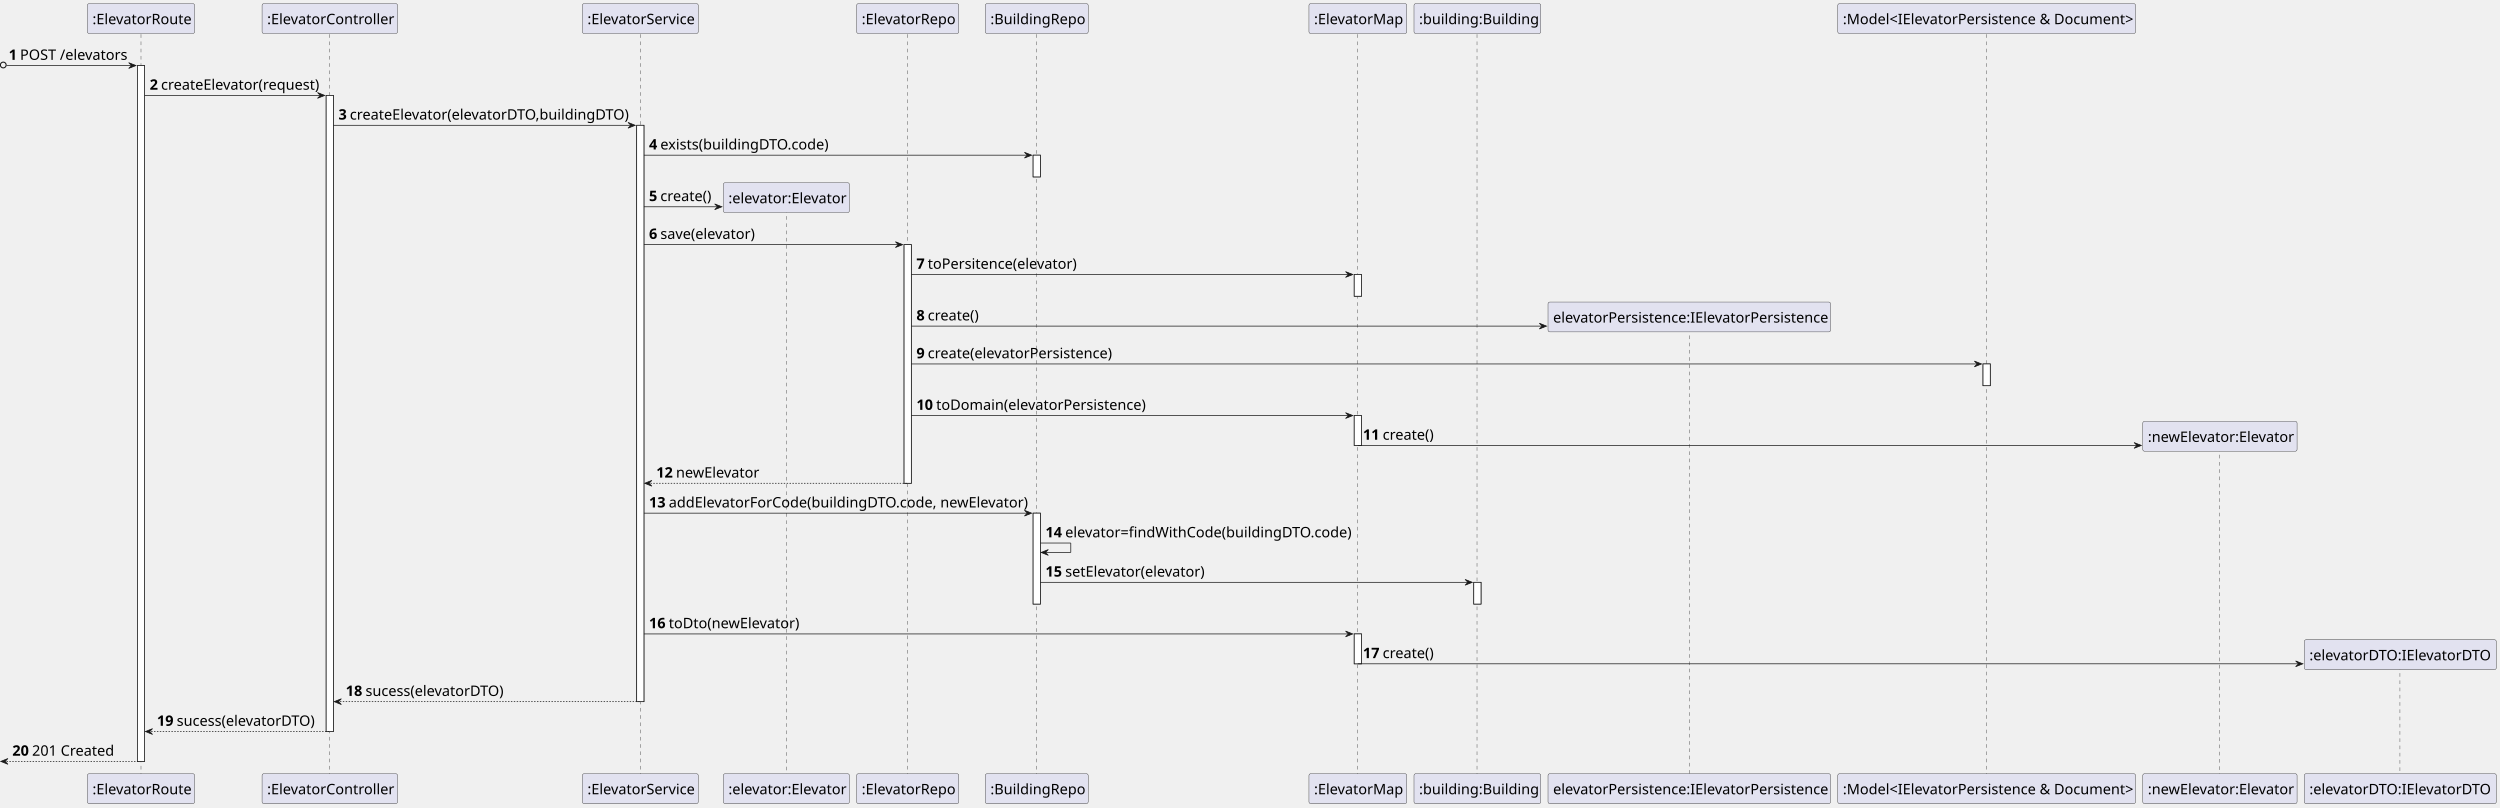
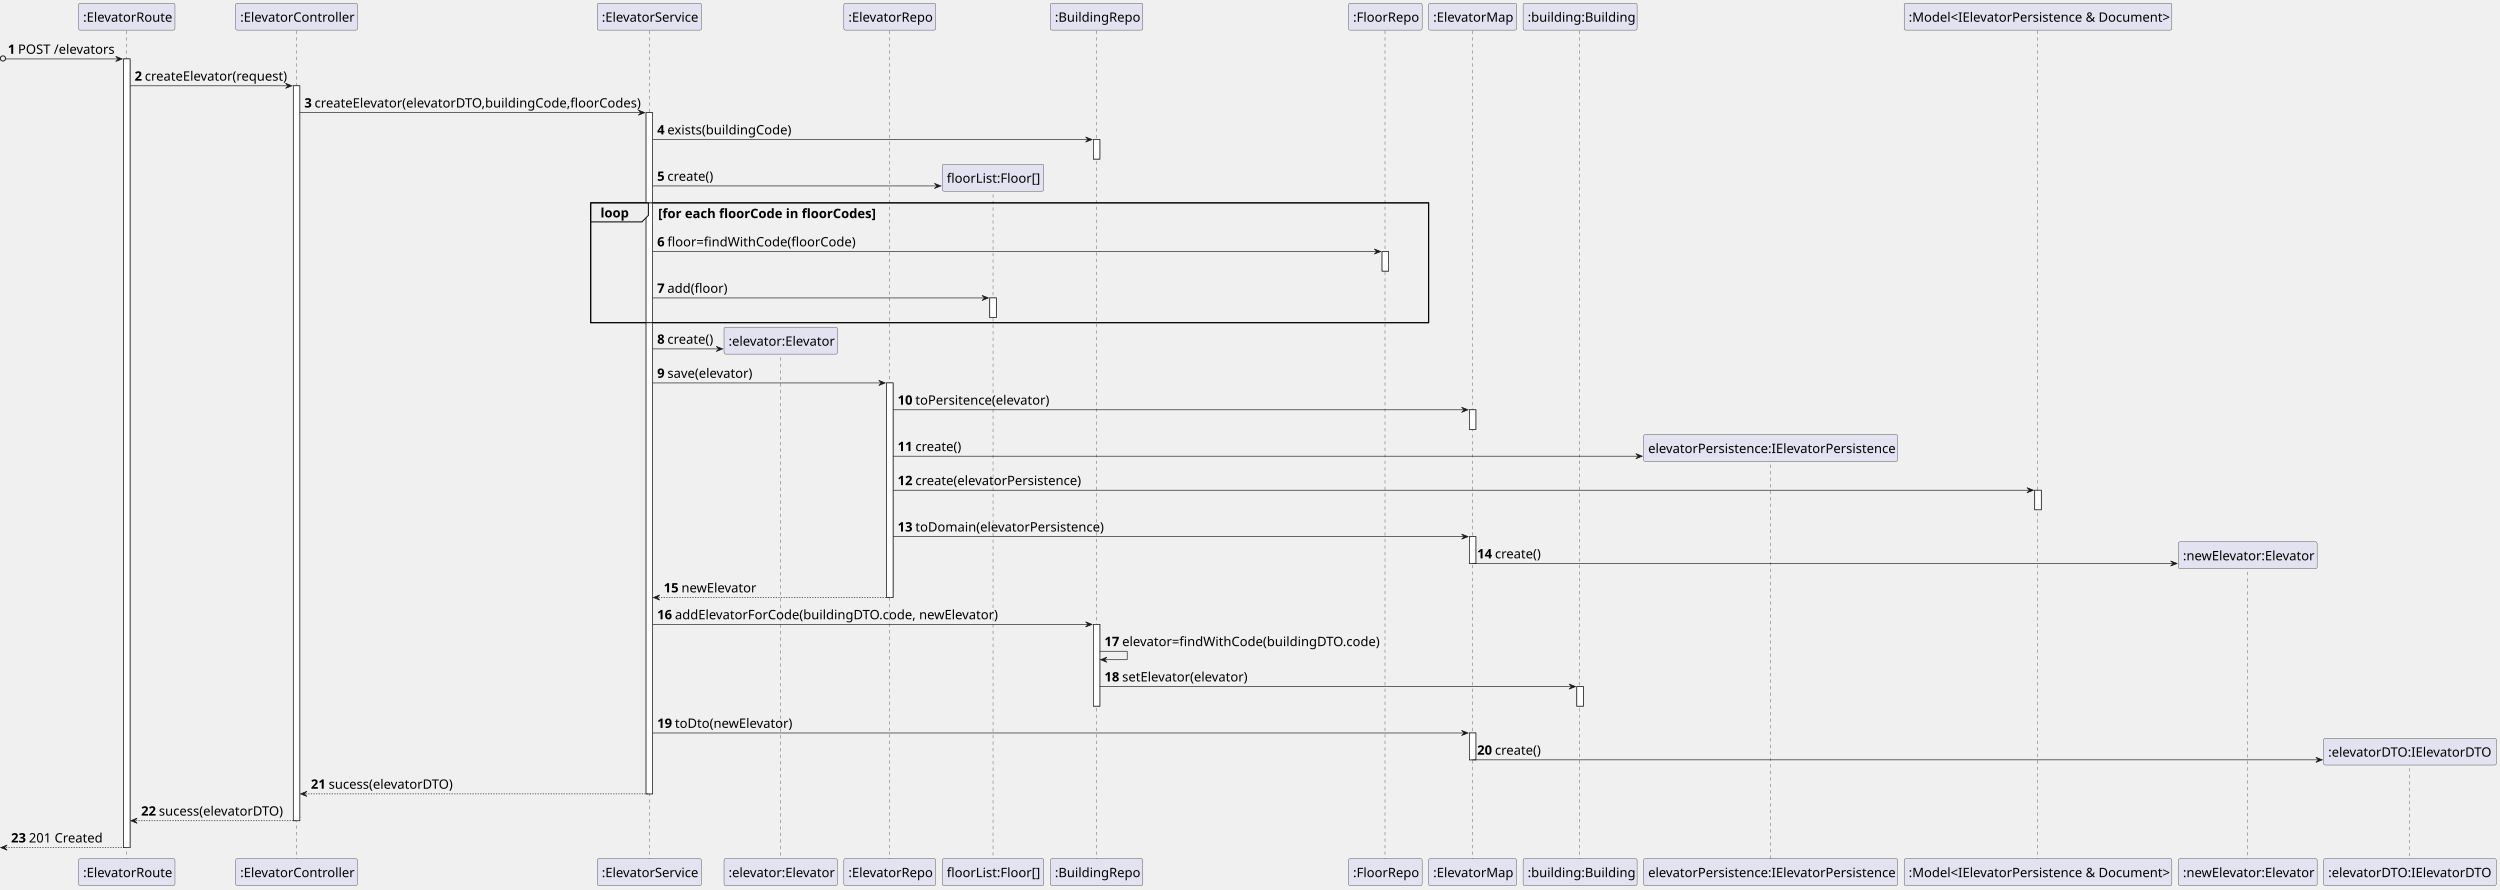
- <svg xmlns="http://www.w3.org/2000/svg" contentStyleType="text/css" height="1115px" preserveAspectRatio="none" style="width:3451px;height:1115px;background:#FFFFFF;" version="1.1" viewBox="0 0 3451 1115" width="3451px" zoomAndPan="magnify">
+ <svg xmlns="http://www.w3.org/2000/svg" contentStyleType="text/css" height="1365px" preserveAspectRatio="none" style="width:3838px;height:1365px;background:#FFFFFF;" version="1.1" viewBox="0 0 3838 1365" width="3838px" zoomAndPan="magnify">
  <defs />
  <g>
-     <rect fill="#FFFFFF" height="960.559" style="stroke:#181818;stroke-width:1.0;" width="10" x="189.625" y="90.48" />
-     <rect fill="#FFFFFF" height="878.08" style="stroke:#181818;stroke-width:1.0;" width="10" x="450.25" y="131.72" />
-     <rect fill="#FFFFFF" height="795.6" style="stroke:#181818;stroke-width:1.0;" width="10" x="878.875" y="172.96" />
-     <rect fill="#FFFFFF" height="329.44" style="stroke:#181818;stroke-width:1.0;" width="10" x="1248" y="337.68" />
-     <rect fill="#FFFFFF" height="30" style="stroke:#181818;stroke-width:1.0;" width="10" x="1426.125" y="214.2" />
-     <rect fill="#FFFFFF" height="125.48" style="stroke:#181818;stroke-width:1.0;" width="10" x="1426.125" y="708.36" />
-     <rect fill="#FFFFFF" height="30" style="stroke:#181818;stroke-width:1.0;" width="10" x="1869.375" y="378.92" />
-     <rect fill="#FFFFFF" height="41.24" style="stroke:#181818;stroke-width:1.0;" width="10" x="1869.375" y="573.64" />
-     <rect fill="#FFFFFF" height="41.24" style="stroke:#181818;stroke-width:1.0;" width="10" x="1869.375" y="875.08" />
-     <rect fill="#FFFFFF" height="30" style="stroke:#181818;stroke-width:1.0;" width="10" x="2034.375" y="803.84" />
-     <rect fill="#FFFFFF" height="30" style="stroke:#181818;stroke-width:1.0;" width="10" x="2737.375" y="502.4" />
-     <line style="stroke:#181818;stroke-width:0.5;stroke-dasharray:5.0,5.0;" x1="194.625" x2="194.625" y1="47.24" y2="1069.04" />
-     <line style="stroke:#181818;stroke-width:0.5;stroke-dasharray:5.0,5.0;" x1="454.75" x2="454.75" y1="47.24" y2="1069.04" />
-     <line style="stroke:#181818;stroke-width:0.5;stroke-dasharray:5.0,5.0;" x1="883.875" x2="883.875" y1="47.24" y2="1069.04" />
-     <line style="stroke:#181818;stroke-width:0.5;stroke-dasharray:5.0,5.0;" x1="1085.5" x2="1085.5" y1="288.32" y2="1069.04" />
-     <line style="stroke:#181818;stroke-width:0.5;stroke-dasharray:5.0,5.0;" x1="1252.5" x2="1252.5" y1="47.24" y2="1069.04" />
-     <line style="stroke:#181818;stroke-width:0.5;stroke-dasharray:5.0,5.0;" x1="1431.125" x2="1431.125" y1="47.24" y2="1069.04" />
-     <line style="stroke:#181818;stroke-width:0.5;stroke-dasharray:5.0,5.0;" x1="1873.875" x2="1873.875" y1="47.24" y2="1069.04" />
-     <line style="stroke:#181818;stroke-width:0.5;stroke-dasharray:5.0,5.0;" x1="2038.875" x2="2038.875" y1="47.24" y2="1069.04" />
-     <line style="stroke:#181818;stroke-width:0.5;stroke-dasharray:5.0,5.0;" x1="2331.875" x2="2331.875" y1="453.04" y2="1069.04" />
-     <line style="stroke:#181818;stroke-width:0.5;stroke-dasharray:5.0,5.0;" x1="2741.875" x2="2741.875" y1="47.24" y2="1069.04" />
-     <line style="stroke:#181818;stroke-width:0.5;stroke-dasharray:5.0,5.0;" x1="3063.875" x2="3063.875" y1="617.76" y2="1069.04" />
-     <line style="stroke:#181818;stroke-width:0.5;stroke-dasharray:5.0,5.0;" x1="3312.875" x2="3312.875" y1="919.2" y2="1069.04" />
+     <rect fill="#FFFFFF" height="1210.759" style="stroke:#181818;stroke-width:1.0;" width="10" x="189.625" y="90.48" />
+     <rect fill="#FFFFFF" height="1128.279" style="stroke:#181818;stroke-width:1.0;" width="10" x="450.25" y="131.72" />
+     <rect fill="#FFFFFF" height="1045.8" style="stroke:#181818;stroke-width:1.0;" width="10" x="991.875" y="172.96" />
+     <rect fill="#FFFFFF" height="329.44" style="stroke:#181818;stroke-width:1.0;" width="10" x="1361" y="587.88" />
+     <rect fill="#FFFFFF" height="30" style="stroke:#181818;stroke-width:1.0;" width="10" x="1519.5" y="457.4" />
+     <rect fill="#FFFFFF" height="30" style="stroke:#181818;stroke-width:1.0;" width="10" x="1678.5" y="214.2" />
+     <rect fill="#FFFFFF" height="125.48" style="stroke:#181818;stroke-width:1.0;" width="10" x="1678.5" y="958.559" />
+     <rect fill="#FFFFFF" height="30" style="stroke:#181818;stroke-width:1.0;" width="10" x="2121.75" y="386.16" />
+     <rect fill="#FFFFFF" height="30" style="stroke:#181818;stroke-width:1.0;" width="10" x="2255.75" y="629.12" />
+     <rect fill="#FFFFFF" height="41.24" style="stroke:#181818;stroke-width:1.0;" width="10" x="2255.75" y="823.84" />
+     <rect fill="#FFFFFF" height="41.24" style="stroke:#181818;stroke-width:1.0;" width="10" x="2255.75" y="1125.279" />
+     <rect fill="#FFFFFF" height="30" style="stroke:#181818;stroke-width:1.0;" width="10" x="2420.75" y="1054.04" />
+     <rect fill="#FFFFFF" height="30" style="stroke:#181818;stroke-width:1.0;" width="10" x="3123.75" y="752.6" />
+     <rect fill="none" height="183.96" style="stroke:#000000;stroke-width:1.5;" width="1286.375" x="906.875" y="311.44" />
+     <line style="stroke:#181818;stroke-width:0.5;stroke-dasharray:5.0,5.0;" x1="194.625" x2="194.625" y1="47.24" y2="1319.239" />
+     <line style="stroke:#181818;stroke-width:0.5;stroke-dasharray:5.0,5.0;" x1="454.75" x2="454.75" y1="47.24" y2="1319.239" />
+     <line style="stroke:#181818;stroke-width:0.5;stroke-dasharray:5.0,5.0;" x1="996.875" x2="996.875" y1="47.24" y2="1319.239" />
+     <line style="stroke:#181818;stroke-width:0.5;stroke-dasharray:5.0,5.0;" x1="1198.5" x2="1198.5" y1="538.52" y2="1319.239" />
+     <line style="stroke:#181818;stroke-width:0.5;stroke-dasharray:5.0,5.0;" x1="1365.5" x2="1365.5" y1="47.24" y2="1319.239" />
+     <line style="stroke:#181818;stroke-width:0.5;stroke-dasharray:5.0,5.0;" x1="1524.5" x2="1524.5" y1="288.32" y2="1319.239" />
+     <line style="stroke:#181818;stroke-width:0.5;stroke-dasharray:5.0,5.0;" x1="1683.5" x2="1683.5" y1="47.24" y2="1319.239" />
+     <line style="stroke:#181818;stroke-width:0.5;stroke-dasharray:5.0,5.0;" x1="2126.25" x2="2126.25" y1="47.24" y2="1319.239" />
+     <line style="stroke:#181818;stroke-width:0.5;stroke-dasharray:5.0,5.0;" x1="2260.25" x2="2260.25" y1="47.24" y2="1319.239" />
+     <line style="stroke:#181818;stroke-width:0.5;stroke-dasharray:5.0,5.0;" x1="2425.25" x2="2425.25" y1="47.24" y2="1319.239" />
+     <line style="stroke:#181818;stroke-width:0.5;stroke-dasharray:5.0,5.0;" x1="2718.25" x2="2718.25" y1="703.24" y2="1319.239" />
+     <line style="stroke:#181818;stroke-width:0.5;stroke-dasharray:5.0,5.0;" x1="3128.25" x2="3128.25" y1="47.24" y2="1319.239" />
+     <line style="stroke:#181818;stroke-width:0.5;stroke-dasharray:5.0,5.0;" x1="3450.25" x2="3450.25" y1="867.96" y2="1319.239" />
+     <line style="stroke:#181818;stroke-width:0.5;stroke-dasharray:5.0,5.0;" x1="3699.25" x2="3699.25" y1="1169.399" y2="1319.239" />
    <rect fill="#E2E2F0" height="41.24" rx="2.5" ry="2.5" style="stroke:#181818;stroke-width:0.5;" width="148" x="120.625" y="5" />
    <text fill="#000000" font-family="sans-serif" font-size="20" lengthAdjust="spacing" textLength="134" x="127.625" y="33.38">:ElevatorRoute</text>
-     <rect fill="#E2E2F0" height="41.24" rx="2.5" ry="2.5" style="stroke:#181818;stroke-width:0.5;" width="148" x="120.625" y="1068.04" />
-     <text fill="#000000" font-family="sans-serif" font-size="20" lengthAdjust="spacing" textLength="134" x="127.625" y="1096.419">:ElevatorRoute</text>
+     <rect fill="#E2E2F0" height="41.24" rx="2.5" ry="2.5" style="stroke:#181818;stroke-width:0.5;" width="148" x="120.625" y="1318.239" />
+     <text fill="#000000" font-family="sans-serif" font-size="20" lengthAdjust="spacing" textLength="134" x="127.625" y="1346.619">:ElevatorRoute</text>
    <rect fill="#E2E2F0" height="41.24" rx="2.5" ry="2.5" style="stroke:#181818;stroke-width:0.5;" width="187" x="361.75" y="5" />
    <text fill="#000000" font-family="sans-serif" font-size="20" lengthAdjust="spacing" textLength="173" x="368.75" y="33.38">:ElevatorController</text>
-     <rect fill="#E2E2F0" height="41.24" rx="2.5" ry="2.5" style="stroke:#181818;stroke-width:0.5;" width="187" x="361.75" y="1068.04" />
-     <text fill="#000000" font-family="sans-serif" font-size="20" lengthAdjust="spacing" textLength="173" x="368.75" y="1096.419">:ElevatorController</text>
-     <rect fill="#E2E2F0" height="41.24" rx="2.5" ry="2.5" style="stroke:#181818;stroke-width:0.5;" width="160" x="803.875" y="5" />
-     <text fill="#000000" font-family="sans-serif" font-size="20" lengthAdjust="spacing" textLength="146" x="810.875" y="33.38">:ElevatorService</text>
-     <rect fill="#E2E2F0" height="41.24" rx="2.5" ry="2.5" style="stroke:#181818;stroke-width:0.5;" width="160" x="803.875" y="1068.04" />
-     <text fill="#000000" font-family="sans-serif" font-size="20" lengthAdjust="spacing" textLength="146" x="810.875" y="1096.419">:ElevatorService</text>
-     <rect fill="#E2E2F0" height="41.24" rx="2.5" ry="2.5" style="stroke:#181818;stroke-width:0.5;" width="174" x="998.5" y="1068.04" />
-     <text fill="#000000" font-family="sans-serif" font-size="20" lengthAdjust="spacing" textLength="160" x="1005.5" y="1096.419">:elevator:Elevator</text>
-     <rect fill="#E2E2F0" height="41.24" rx="2.5" ry="2.5" style="stroke:#181818;stroke-width:0.5;" width="141" x="1182.5" y="5" />
-     <text fill="#000000" font-family="sans-serif" font-size="20" lengthAdjust="spacing" textLength="127" x="1189.5" y="33.38">:ElevatorRepo</text>
-     <rect fill="#E2E2F0" height="41.24" rx="2.5" ry="2.5" style="stroke:#181818;stroke-width:0.5;" width="141" x="1182.5" y="1068.04" />
-     <text fill="#000000" font-family="sans-serif" font-size="20" lengthAdjust="spacing" textLength="127" x="1189.5" y="1096.419">:ElevatorRepo</text>
-     <rect fill="#E2E2F0" height="41.24" rx="2.5" ry="2.5" style="stroke:#181818;stroke-width:0.5;" width="142" x="1360.125" y="5" />
-     <text fill="#000000" font-family="sans-serif" font-size="20" lengthAdjust="spacing" textLength="128" x="1367.125" y="33.38">:BuildingRepo</text>
-     <rect fill="#E2E2F0" height="41.24" rx="2.5" ry="2.5" style="stroke:#181818;stroke-width:0.5;" width="142" x="1360.125" y="1068.04" />
-     <text fill="#000000" font-family="sans-serif" font-size="20" lengthAdjust="spacing" textLength="128" x="1367.125" y="1096.419">:BuildingRepo</text>
-     <rect fill="#E2E2F0" height="41.24" rx="2.5" ry="2.5" style="stroke:#181818;stroke-width:0.5;" width="135" x="1806.875" y="5" />
-     <text fill="#000000" font-family="sans-serif" font-size="20" lengthAdjust="spacing" textLength="121" x="1813.875" y="33.38">:ElevatorMap</text>
-     <rect fill="#E2E2F0" height="41.24" rx="2.5" ry="2.5" style="stroke:#181818;stroke-width:0.5;" width="135" x="1806.875" y="1068.04" />
-     <text fill="#000000" font-family="sans-serif" font-size="20" lengthAdjust="spacing" textLength="121" x="1813.875" y="1096.419">:ElevatorMap</text>
-     <rect fill="#E2E2F0" height="41.24" rx="2.5" ry="2.5" style="stroke:#181818;stroke-width:0.5;" width="175" x="1951.875" y="5" />
-     <text fill="#000000" font-family="sans-serif" font-size="20" lengthAdjust="spacing" textLength="161" x="1958.875" y="33.38">:building:Building</text>
-     <rect fill="#E2E2F0" height="41.24" rx="2.5" ry="2.5" style="stroke:#181818;stroke-width:0.5;" width="175" x="1951.875" y="1068.04" />
-     <text fill="#000000" font-family="sans-serif" font-size="20" lengthAdjust="spacing" textLength="161" x="1958.875" y="1096.419">:building:Building</text>
-     <rect fill="#E2E2F0" height="41.24" rx="2.5" ry="2.5" style="stroke:#181818;stroke-width:0.5;" width="390" x="2136.875" y="1068.04" />
-     <text fill="#000000" font-family="sans-serif" font-size="20" lengthAdjust="spacing" textLength="376" x="2143.875" y="1096.419">elevatorPersistence:IElevatorPersistence</text>
-     <rect fill="#E2E2F0" height="41.24" rx="2.5" ry="2.5" style="stroke:#181818;stroke-width:0.5;" width="411" x="2536.875" y="5" />
-     <text fill="#000000" font-family="sans-serif" font-size="20" lengthAdjust="spacing" textLength="397" x="2543.875" y="33.38">:Model&lt;IElevatorPersistence &amp; Document&gt;</text>
-     <rect fill="#E2E2F0" height="41.24" rx="2.5" ry="2.5" style="stroke:#181818;stroke-width:0.5;" width="411" x="2536.875" y="1068.04" />
-     <text fill="#000000" font-family="sans-serif" font-size="20" lengthAdjust="spacing" textLength="397" x="2543.875" y="1096.419">:Model&lt;IElevatorPersistence &amp; Document&gt;</text>
-     <rect fill="#E2E2F0" height="41.24" rx="2.5" ry="2.5" style="stroke:#181818;stroke-width:0.5;" width="213" x="2957.875" y="1068.04" />
-     <text fill="#000000" font-family="sans-serif" font-size="20" lengthAdjust="spacing" textLength="199" x="2964.875" y="1096.419">:newElevator:Elevator</text>
-     <rect fill="#E2E2F0" height="41.24" rx="2.5" ry="2.5" style="stroke:#181818;stroke-width:0.5;" width="265" x="3180.875" y="1068.04" />
-     <text fill="#000000" font-family="sans-serif" font-size="20" lengthAdjust="spacing" textLength="251" x="3187.875" y="1096.419">:elevatorDTO:IElevatorDTO</text>
-     <rect fill="#FFFFFF" height="960.559" style="stroke:#181818;stroke-width:1.0;" width="10" x="189.625" y="90.48" />
-     <rect fill="#FFFFFF" height="878.08" style="stroke:#181818;stroke-width:1.0;" width="10" x="450.25" y="131.72" />
-     <rect fill="#FFFFFF" height="795.6" style="stroke:#181818;stroke-width:1.0;" width="10" x="878.875" y="172.96" />
-     <rect fill="#FFFFFF" height="329.44" style="stroke:#181818;stroke-width:1.0;" width="10" x="1248" y="337.68" />
-     <rect fill="#FFFFFF" height="30" style="stroke:#181818;stroke-width:1.0;" width="10" x="1426.125" y="214.2" />
-     <rect fill="#FFFFFF" height="125.48" style="stroke:#181818;stroke-width:1.0;" width="10" x="1426.125" y="708.36" />
-     <rect fill="#FFFFFF" height="30" style="stroke:#181818;stroke-width:1.0;" width="10" x="1869.375" y="378.92" />
-     <rect fill="#FFFFFF" height="41.24" style="stroke:#181818;stroke-width:1.0;" width="10" x="1869.375" y="573.64" />
-     <rect fill="#FFFFFF" height="41.24" style="stroke:#181818;stroke-width:1.0;" width="10" x="1869.375" y="875.08" />
-     <rect fill="#FFFFFF" height="30" style="stroke:#181818;stroke-width:1.0;" width="10" x="2034.375" y="803.84" />
-     <rect fill="#FFFFFF" height="30" style="stroke:#181818;stroke-width:1.0;" width="10" x="2737.375" y="502.4" />
+     <rect fill="#E2E2F0" height="41.24" rx="2.5" ry="2.5" style="stroke:#181818;stroke-width:0.5;" width="187" x="361.75" y="1318.239" />
+     <text fill="#000000" font-family="sans-serif" font-size="20" lengthAdjust="spacing" textLength="173" x="368.75" y="1346.619">:ElevatorController</text>
+     <rect fill="#E2E2F0" height="41.24" rx="2.5" ry="2.5" style="stroke:#181818;stroke-width:0.5;" width="160" x="916.875" y="5" />
+     <text fill="#000000" font-family="sans-serif" font-size="20" lengthAdjust="spacing" textLength="146" x="923.875" y="33.38">:ElevatorService</text>
+     <rect fill="#E2E2F0" height="41.24" rx="2.5" ry="2.5" style="stroke:#181818;stroke-width:0.5;" width="160" x="916.875" y="1318.239" />
+     <text fill="#000000" font-family="sans-serif" font-size="20" lengthAdjust="spacing" textLength="146" x="923.875" y="1346.619">:ElevatorService</text>
+     <rect fill="#E2E2F0" height="41.24" rx="2.5" ry="2.5" style="stroke:#181818;stroke-width:0.5;" width="174" x="1111.5" y="1318.239" />
+     <text fill="#000000" font-family="sans-serif" font-size="20" lengthAdjust="spacing" textLength="160" x="1118.5" y="1346.619">:elevator:Elevator</text>
+     <rect fill="#E2E2F0" height="41.24" rx="2.5" ry="2.5" style="stroke:#181818;stroke-width:0.5;" width="141" x="1295.5" y="5" />
+     <text fill="#000000" font-family="sans-serif" font-size="20" lengthAdjust="spacing" textLength="127" x="1302.5" y="33.38">:ElevatorRepo</text>
+     <rect fill="#E2E2F0" height="41.24" rx="2.5" ry="2.5" style="stroke:#181818;stroke-width:0.5;" width="141" x="1295.5" y="1318.239" />
+     <text fill="#000000" font-family="sans-serif" font-size="20" lengthAdjust="spacing" textLength="127" x="1302.5" y="1346.619">:ElevatorRepo</text>
+     <rect fill="#E2E2F0" height="41.24" rx="2.5" ry="2.5" style="stroke:#181818;stroke-width:0.5;" width="156" x="1446.5" y="1318.239" />
+     <text fill="#000000" font-family="sans-serif" font-size="20" lengthAdjust="spacing" textLength="142" x="1453.5" y="1346.619">floorList:Floor[]</text>
+     <rect fill="#E2E2F0" height="41.24" rx="2.5" ry="2.5" style="stroke:#181818;stroke-width:0.5;" width="142" x="1612.5" y="5" />
+     <text fill="#000000" font-family="sans-serif" font-size="20" lengthAdjust="spacing" textLength="128" x="1619.5" y="33.38">:BuildingRepo</text>
+     <rect fill="#E2E2F0" height="41.24" rx="2.5" ry="2.5" style="stroke:#181818;stroke-width:0.5;" width="142" x="1612.5" y="1318.239" />
+     <text fill="#000000" font-family="sans-serif" font-size="20" lengthAdjust="spacing" textLength="128" x="1619.5" y="1346.619">:BuildingRepo</text>
+     <rect fill="#E2E2F0" height="41.24" rx="2.5" ry="2.5" style="stroke:#181818;stroke-width:0.5;" width="113" x="2070.25" y="5" />
+     <text fill="#000000" font-family="sans-serif" font-size="20" lengthAdjust="spacing" textLength="99" x="2077.25" y="33.38">:FloorRepo</text>
+     <rect fill="#E2E2F0" height="41.24" rx="2.5" ry="2.5" style="stroke:#181818;stroke-width:0.5;" width="113" x="2070.25" y="1318.239" />
+     <text fill="#000000" font-family="sans-serif" font-size="20" lengthAdjust="spacing" textLength="99" x="2077.25" y="1346.619">:FloorRepo</text>
+     <rect fill="#E2E2F0" height="41.24" rx="2.5" ry="2.5" style="stroke:#181818;stroke-width:0.5;" width="135" x="2193.25" y="5" />
+     <text fill="#000000" font-family="sans-serif" font-size="20" lengthAdjust="spacing" textLength="121" x="2200.25" y="33.38">:ElevatorMap</text>
+     <rect fill="#E2E2F0" height="41.24" rx="2.5" ry="2.5" style="stroke:#181818;stroke-width:0.5;" width="135" x="2193.25" y="1318.239" />
+     <text fill="#000000" font-family="sans-serif" font-size="20" lengthAdjust="spacing" textLength="121" x="2200.25" y="1346.619">:ElevatorMap</text>
+     <rect fill="#E2E2F0" height="41.24" rx="2.5" ry="2.5" style="stroke:#181818;stroke-width:0.5;" width="175" x="2338.25" y="5" />
+     <text fill="#000000" font-family="sans-serif" font-size="20" lengthAdjust="spacing" textLength="161" x="2345.25" y="33.38">:building:Building</text>
+     <rect fill="#E2E2F0" height="41.24" rx="2.5" ry="2.5" style="stroke:#181818;stroke-width:0.5;" width="175" x="2338.25" y="1318.239" />
+     <text fill="#000000" font-family="sans-serif" font-size="20" lengthAdjust="spacing" textLength="161" x="2345.25" y="1346.619">:building:Building</text>
+     <rect fill="#E2E2F0" height="41.24" rx="2.5" ry="2.5" style="stroke:#181818;stroke-width:0.5;" width="390" x="2523.25" y="1318.239" />
+     <text fill="#000000" font-family="sans-serif" font-size="20" lengthAdjust="spacing" textLength="376" x="2530.25" y="1346.619">elevatorPersistence:IElevatorPersistence</text>
+     <rect fill="#E2E2F0" height="41.24" rx="2.5" ry="2.5" style="stroke:#181818;stroke-width:0.5;" width="411" x="2923.25" y="5" />
+     <text fill="#000000" font-family="sans-serif" font-size="20" lengthAdjust="spacing" textLength="397" x="2930.25" y="33.38">:Model&lt;IElevatorPersistence &amp; Document&gt;</text>
+     <rect fill="#E2E2F0" height="41.24" rx="2.5" ry="2.5" style="stroke:#181818;stroke-width:0.5;" width="411" x="2923.25" y="1318.239" />
+     <text fill="#000000" font-family="sans-serif" font-size="20" lengthAdjust="spacing" textLength="397" x="2930.25" y="1346.619">:Model&lt;IElevatorPersistence &amp; Document&gt;</text>
+     <rect fill="#E2E2F0" height="41.24" rx="2.5" ry="2.5" style="stroke:#181818;stroke-width:0.5;" width="213" x="3344.25" y="1318.239" />
+     <text fill="#000000" font-family="sans-serif" font-size="20" lengthAdjust="spacing" textLength="199" x="3351.25" y="1346.619">:newElevator:Elevator</text>
+     <rect fill="#E2E2F0" height="41.24" rx="2.5" ry="2.5" style="stroke:#181818;stroke-width:0.5;" width="265" x="3567.25" y="1318.239" />
+     <text fill="#000000" font-family="sans-serif" font-size="20" lengthAdjust="spacing" textLength="251" x="3574.25" y="1346.619">:elevatorDTO:IElevatorDTO</text>
+     <rect fill="#FFFFFF" height="1210.759" style="stroke:#181818;stroke-width:1.0;" width="10" x="189.625" y="90.48" />
+     <rect fill="#FFFFFF" height="1128.279" style="stroke:#181818;stroke-width:1.0;" width="10" x="450.25" y="131.72" />
+     <rect fill="#FFFFFF" height="1045.8" style="stroke:#181818;stroke-width:1.0;" width="10" x="991.875" y="172.96" />
+     <rect fill="#FFFFFF" height="329.44" style="stroke:#181818;stroke-width:1.0;" width="10" x="1361" y="587.88" />
+     <rect fill="#FFFFFF" height="30" style="stroke:#181818;stroke-width:1.0;" width="10" x="1519.5" y="457.4" />
+     <rect fill="#FFFFFF" height="30" style="stroke:#181818;stroke-width:1.0;" width="10" x="1678.5" y="214.2" />
+     <rect fill="#FFFFFF" height="125.48" style="stroke:#181818;stroke-width:1.0;" width="10" x="1678.5" y="958.559" />
+     <rect fill="#FFFFFF" height="30" style="stroke:#181818;stroke-width:1.0;" width="10" x="2121.75" y="386.16" />
+     <rect fill="#FFFFFF" height="30" style="stroke:#181818;stroke-width:1.0;" width="10" x="2255.75" y="629.12" />
+     <rect fill="#FFFFFF" height="41.24" style="stroke:#181818;stroke-width:1.0;" width="10" x="2255.75" y="823.84" />
+     <rect fill="#FFFFFF" height="41.24" style="stroke:#181818;stroke-width:1.0;" width="10" x="2255.75" y="1125.279" />
+     <rect fill="#FFFFFF" height="30" style="stroke:#181818;stroke-width:1.0;" width="10" x="2420.75" y="1054.04" />
+     <rect fill="#FFFFFF" height="30" style="stroke:#181818;stroke-width:1.0;" width="10" x="3123.75" y="752.6" />
    <ellipse cx="4.5" cy="89.73" fill="none" rx="4" ry="4" style="stroke:#181818;stroke-width:1.5;" />
    <polygon fill="#181818" points="177.625,86.48,187.625,90.48,177.625,94.48,181.625,90.48" style="stroke:#181818;stroke-width:1.0;" />
    <line style="stroke:#181818;stroke-width:1.0;" x1="9" x2="183.625" y1="90.48" y2="90.48" />
    <text fill="#000000" font-family="sans-serif" font-size="20" font-weight="bold" lengthAdjust="spacing" textLength="11.625" x="12" y="82.62">1</text>
    <text fill="#000000" font-family="sans-serif" font-size="20" lengthAdjust="spacing" textLength="147" x="27.625" y="82.62">POST /elevators</text>
    <polygon fill="#181818" points="438.25,127.72,448.25,131.72,438.25,135.72,442.25,131.72" style="stroke:#181818;stroke-width:1.0;" />
    <line style="stroke:#181818;stroke-width:1.0;" x1="199.625" x2="444.25" y1="131.72" y2="131.72" />
    <text fill="#000000" font-family="sans-serif" font-size="20" font-weight="bold" lengthAdjust="spacing" textLength="11.625" x="206.625" y="123.86">2</text>
    <text fill="#000000" font-family="sans-serif" font-size="20" lengthAdjust="spacing" textLength="216" x="222.25" y="123.86">createElevator(request)</text>
-     <polygon fill="#181818" points="866.875,168.96,876.875,172.96,866.875,176.96,870.875,172.96" style="stroke:#181818;stroke-width:1.0;" />
-     <line style="stroke:#181818;stroke-width:1.0;" x1="460.25" x2="872.875" y1="172.96" y2="172.96" />
+     <polygon fill="#181818" points="979.875,168.96,989.875,172.96,979.875,176.96,983.875,172.96" style="stroke:#181818;stroke-width:1.0;" />
+     <line style="stroke:#181818;stroke-width:1.0;" x1="460.25" x2="985.875" y1="172.96" y2="172.96" />
    <text fill="#000000" font-family="sans-serif" font-size="20" font-weight="bold" lengthAdjust="spacing" textLength="11.625" x="467.25" y="165.1">3</text>
-     <text fill="#000000" font-family="sans-serif" font-size="20" lengthAdjust="spacing" textLength="384" x="482.875" y="165.1">createElevator(elevatorDTO,buildingDTO)</text>
-     <polygon fill="#181818" points="1414.125,210.2,1424.125,214.2,1414.125,218.2,1418.125,214.2" style="stroke:#181818;stroke-width:1.0;" />
-     <line style="stroke:#181818;stroke-width:1.0;" x1="888.875" x2="1420.125" y1="214.2" y2="214.2" />
-     <text fill="#000000" font-family="sans-serif" font-size="20" font-weight="bold" lengthAdjust="spacing" textLength="11.625" x="895.875" y="206.34">4</text>
-     <text fill="#000000" font-family="sans-serif" font-size="20" lengthAdjust="spacing" textLength="233" x="911.5" y="206.34">exists(buildingDTO.code)</text>
-     <polygon fill="#181818" points="986.5,281.44,996.5,285.44,986.5,289.44,990.5,285.44" style="stroke:#181818;stroke-width:1.0;" />
-     <line style="stroke:#181818;stroke-width:1.0;" x1="888.875" x2="992.5" y1="285.44" y2="285.44" />
-     <text fill="#000000" font-family="sans-serif" font-size="20" font-weight="bold" lengthAdjust="spacing" textLength="11.625" x="895.875" y="277.58">5</text>
-     <text fill="#000000" font-family="sans-serif" font-size="20" lengthAdjust="spacing" textLength="70" x="911.5" y="277.58">create()</text>
-     <rect fill="#E2E2F0" height="41.24" rx="2.5" ry="2.5" style="stroke:#181818;stroke-width:0.5;" width="174" x="998.5" y="252.2" />
-     <text fill="#000000" font-family="sans-serif" font-size="20" lengthAdjust="spacing" textLength="160" x="1005.5" y="280.58">:elevator:Elevator</text>
-     <polygon fill="#181818" points="1236,333.68,1246,337.68,1236,341.68,1240,337.68" style="stroke:#181818;stroke-width:1.0;" />
-     <line style="stroke:#181818;stroke-width:1.0;" x1="888.875" x2="1242" y1="337.68" y2="337.68" />
-     <text fill="#000000" font-family="sans-serif" font-size="20" font-weight="bold" lengthAdjust="spacing" textLength="11.625" x="895.875" y="329.82">6</text>
-     <text fill="#000000" font-family="sans-serif" font-size="20" lengthAdjust="spacing" textLength="129" x="911.5" y="329.82">save(elevator)</text>
-     <polygon fill="#181818" points="1857.375,374.92,1867.375,378.92,1857.375,382.92,1861.375,378.92" style="stroke:#181818;stroke-width:1.0;" />
-     <line style="stroke:#181818;stroke-width:1.0;" x1="1258" x2="1863.375" y1="378.92" y2="378.92" />
-     <text fill="#000000" font-family="sans-serif" font-size="20" font-weight="bold" lengthAdjust="spacing" textLength="11.625" x="1265" y="371.06">7</text>
-     <text fill="#000000" font-family="sans-serif" font-size="20" lengthAdjust="spacing" textLength="203" x="1280.625" y="371.06">toPersitence(elevator)</text>
-     <polygon fill="#181818" points="2124.875,446.16,2134.875,450.16,2124.875,454.16,2128.875,450.16" style="stroke:#181818;stroke-width:1.0;" />
-     <line style="stroke:#181818;stroke-width:1.0;" x1="1258" x2="2130.875" y1="450.16" y2="450.16" />
-     <text fill="#000000" font-family="sans-serif" font-size="20" font-weight="bold" lengthAdjust="spacing" textLength="11.625" x="1265" y="442.3">8</text>
-     <text fill="#000000" font-family="sans-serif" font-size="20" lengthAdjust="spacing" textLength="70" x="1280.625" y="442.3">create()</text>
-     <rect fill="#E2E2F0" height="41.24" rx="2.5" ry="2.5" style="stroke:#181818;stroke-width:0.5;" width="390" x="2136.875" y="416.92" />
-     <text fill="#000000" font-family="sans-serif" font-size="20" lengthAdjust="spacing" textLength="376" x="2143.875" y="445.3">elevatorPersistence:IElevatorPersistence</text>
-     <polygon fill="#181818" points="2725.375,498.4,2735.375,502.4,2725.375,506.4,2729.375,502.4" style="stroke:#181818;stroke-width:1.0;" />
-     <line style="stroke:#181818;stroke-width:1.0;" x1="1258" x2="2731.375" y1="502.4" y2="502.4" />
-     <text fill="#000000" font-family="sans-serif" font-size="20" font-weight="bold" lengthAdjust="spacing" textLength="11.625" x="1265" y="494.54">9</text>
-     <text fill="#000000" font-family="sans-serif" font-size="20" lengthAdjust="spacing" textLength="252" x="1280.625" y="494.54">create(elevatorPersistence)</text>
-     <polygon fill="#181818" points="1857.375,569.64,1867.375,573.64,1857.375,577.64,1861.375,573.64" style="stroke:#181818;stroke-width:1.0;" />
-     <line style="stroke:#181818;stroke-width:1.0;" x1="1258" x2="1863.375" y1="573.64" y2="573.64" />
-     <text fill="#000000" font-family="sans-serif" font-size="20" font-weight="bold" lengthAdjust="spacing" textLength="23.25" x="1265" y="565.78">10</text>
-     <text fill="#000000" font-family="sans-serif" font-size="20" lengthAdjust="spacing" textLength="287" x="1292.25" y="565.78">toDomain(elevatorPersistence)</text>
-     <polygon fill="#181818" points="2945.875,610.88,2955.875,614.88,2945.875,618.88,2949.875,614.88" style="stroke:#181818;stroke-width:1.0;" />
-     <line style="stroke:#181818;stroke-width:1.0;" x1="1874.375" x2="2951.875" y1="614.88" y2="614.88" />
-     <text fill="#000000" font-family="sans-serif" font-size="20" font-weight="bold" lengthAdjust="spacing" textLength="23.25" x="1881.375" y="607.02">11</text>
-     <text fill="#000000" font-family="sans-serif" font-size="20" lengthAdjust="spacing" textLength="70" x="1908.625" y="607.02">create()</text>
-     <rect fill="#E2E2F0" height="41.24" rx="2.5" ry="2.5" style="stroke:#181818;stroke-width:0.5;" width="213" x="2957.875" y="581.64" />
-     <text fill="#000000" font-family="sans-serif" font-size="20" lengthAdjust="spacing" textLength="199" x="2964.875" y="610.02">:newElevator:Elevator</text>
-     <polygon fill="#181818" points="899.875,663.12,889.875,667.12,899.875,671.12,895.875,667.12" style="stroke:#181818;stroke-width:1.0;" />
-     <line style="stroke:#181818;stroke-width:1.0;stroke-dasharray:2.0,2.0;" x1="893.875" x2="1252" y1="667.12" y2="667.12" />
-     <text fill="#000000" font-family="sans-serif" font-size="20" font-weight="bold" lengthAdjust="spacing" textLength="23.25" x="905.875" y="659.26">12</text>
-     <text fill="#000000" font-family="sans-serif" font-size="20" lengthAdjust="spacing" textLength="114" x="933.125" y="659.26">newElevator</text>
-     <polygon fill="#181818" points="1414.125,704.36,1424.125,708.36,1414.125,712.36,1418.125,708.36" style="stroke:#181818;stroke-width:1.0;" />
-     <line style="stroke:#181818;stroke-width:1.0;" x1="888.875" x2="1420.125" y1="708.36" y2="708.36" />
-     <text fill="#000000" font-family="sans-serif" font-size="20" font-weight="bold" lengthAdjust="spacing" textLength="23.25" x="895.875" y="700.5">13</text>
-     <text fill="#000000" font-family="sans-serif" font-size="20" lengthAdjust="spacing" textLength="491" x="923.125" y="700.5">addElevatorForCode(buildingDTO.code, newElevator)</text>
-     <line style="stroke:#181818;stroke-width:1.0;" x1="1436.125" x2="1478.125" y1="749.6" y2="749.6" />
-     <line style="stroke:#181818;stroke-width:1.0;" x1="1478.125" x2="1478.125" y1="749.6" y2="762.6" />
-     <line style="stroke:#181818;stroke-width:1.0;" x1="1437.125" x2="1478.125" y1="762.6" y2="762.6" />
-     <polygon fill="#181818" points="1447.125,758.6,1437.125,762.6,1447.125,766.6,1443.125,762.6" style="stroke:#181818;stroke-width:1.0;" />
-     <text fill="#000000" font-family="sans-serif" font-size="20" font-weight="bold" lengthAdjust="spacing" textLength="23.25" x="1443.125" y="741.74">14</text>
-     <text fill="#000000" font-family="sans-serif" font-size="20" lengthAdjust="spacing" textLength="392" x="1470.375" y="741.74">elevator=findWithCode(buildingDTO.code)</text>
-     <polygon fill="#181818" points="2022.375,799.84,2032.375,803.84,2022.375,807.84,2026.375,803.84" style="stroke:#181818;stroke-width:1.0;" />
-     <line style="stroke:#181818;stroke-width:1.0;" x1="1436.125" x2="2028.375" y1="803.84" y2="803.84" />
-     <text fill="#000000" font-family="sans-serif" font-size="20" font-weight="bold" lengthAdjust="spacing" textLength="23.25" x="1443.125" y="795.98">15</text>
-     <text fill="#000000" font-family="sans-serif" font-size="20" lengthAdjust="spacing" textLength="190" x="1470.375" y="795.98">setElevator(elevator)</text>
-     <polygon fill="#181818" points="1857.375,871.08,1867.375,875.08,1857.375,879.08,1861.375,875.08" style="stroke:#181818;stroke-width:1.0;" />
-     <line style="stroke:#181818;stroke-width:1.0;" x1="888.875" x2="1863.375" y1="875.08" y2="875.08" />
-     <text fill="#000000" font-family="sans-serif" font-size="20" font-weight="bold" lengthAdjust="spacing" textLength="23.25" x="895.875" y="867.22">16</text>
-     <text fill="#000000" font-family="sans-serif" font-size="20" lengthAdjust="spacing" textLength="179" x="923.125" y="867.22">toDto(newElevator)</text>
-     <polygon fill="#181818" points="3168.875,912.319,3178.875,916.319,3168.875,920.319,3172.875,916.319" style="stroke:#181818;stroke-width:1.0;" />
-     <line style="stroke:#181818;stroke-width:1.0;" x1="1874.375" x2="3174.875" y1="916.319" y2="916.319" />
-     <text fill="#000000" font-family="sans-serif" font-size="20" font-weight="bold" lengthAdjust="spacing" textLength="23.25" x="1881.375" y="908.46">17</text>
-     <text fill="#000000" font-family="sans-serif" font-size="20" lengthAdjust="spacing" textLength="70" x="1908.625" y="908.46">create()</text>
-     <rect fill="#E2E2F0" height="41.24" rx="2.5" ry="2.5" style="stroke:#181818;stroke-width:0.5;" width="265" x="3180.875" y="883.08" />
-     <text fill="#000000" font-family="sans-serif" font-size="20" lengthAdjust="spacing" textLength="251" x="3187.875" y="911.46">:elevatorDTO:IElevatorDTO</text>
-     <polygon fill="#181818" points="471.25,964.559,461.25,968.559,471.25,972.559,467.25,968.559" style="stroke:#181818;stroke-width:1.0;" />
-     <line style="stroke:#181818;stroke-width:1.0;stroke-dasharray:2.0,2.0;" x1="465.25" x2="882.875" y1="968.559" y2="968.559" />
-     <text fill="#000000" font-family="sans-serif" font-size="20" font-weight="bold" lengthAdjust="spacing" textLength="23.25" x="477.25" y="960.699">18</text>
-     <text fill="#000000" font-family="sans-serif" font-size="20" lengthAdjust="spacing" textLength="192" x="504.5" y="960.699">sucess(elevatorDTO)</text>
-     <polygon fill="#181818" points="210.625,1005.799,200.625,1009.799,210.625,1013.799,206.625,1009.799" style="stroke:#181818;stroke-width:1.0;" />
-     <line style="stroke:#181818;stroke-width:1.0;stroke-dasharray:2.0,2.0;" x1="204.625" x2="454.25" y1="1009.799" y2="1009.799" />
-     <text fill="#000000" font-family="sans-serif" font-size="20" font-weight="bold" lengthAdjust="spacing" textLength="23.25" x="216.625" y="1001.939">19</text>
-     <text fill="#000000" font-family="sans-serif" font-size="20" lengthAdjust="spacing" textLength="192" x="243.875" y="1001.939">sucess(elevatorDTO)</text>
-     <polygon fill="#181818" points="11,1047.04,1,1051.04,11,1055.04,7,1051.04" style="stroke:#181818;stroke-width:1.0;" />
-     <line style="stroke:#181818;stroke-width:1.0;stroke-dasharray:2.0,2.0;" x1="5" x2="193.625" y1="1051.04" y2="1051.04" />
-     <text fill="#000000" font-family="sans-serif" font-size="20" font-weight="bold" lengthAdjust="spacing" textLength="23.25" x="17" y="1043.179">20</text>
-     <text fill="#000000" font-family="sans-serif" font-size="20" lengthAdjust="spacing" textLength="111" x="44.25" y="1043.179">201 Created</text>
+     <text fill="#000000" font-family="sans-serif" font-size="20" lengthAdjust="spacing" textLength="497" x="482.875" y="165.1">createElevator(elevatorDTO,buildingCode,floorCodes)</text>
+     <polygon fill="#181818" points="1666.5,210.2,1676.5,214.2,1666.5,218.2,1670.5,214.2" style="stroke:#181818;stroke-width:1.0;" />
+     <line style="stroke:#181818;stroke-width:1.0;" x1="1001.875" x2="1672.5" y1="214.2" y2="214.2" />
+     <text fill="#000000" font-family="sans-serif" font-size="20" font-weight="bold" lengthAdjust="spacing" textLength="11.625" x="1008.875" y="206.34">4</text>
+     <text fill="#000000" font-family="sans-serif" font-size="20" lengthAdjust="spacing" textLength="189" x="1024.5" y="206.34">exists(buildingCode)</text>
+     <polygon fill="#181818" points="1434.5,281.44,1444.5,285.44,1434.5,289.44,1438.5,285.44" style="stroke:#181818;stroke-width:1.0;" />
+     <line style="stroke:#181818;stroke-width:1.0;" x1="1001.875" x2="1440.5" y1="285.44" y2="285.44" />
+     <text fill="#000000" font-family="sans-serif" font-size="20" font-weight="bold" lengthAdjust="spacing" textLength="11.625" x="1008.875" y="277.58">5</text>
+     <text fill="#000000" font-family="sans-serif" font-size="20" lengthAdjust="spacing" textLength="70" x="1024.5" y="277.58">create()</text>
+     <rect fill="#E2E2F0" height="41.24" rx="2.5" ry="2.5" style="stroke:#181818;stroke-width:0.5;" width="156" x="1446.5" y="252.2" />
+     <text fill="#000000" font-family="sans-serif" font-size="20" lengthAdjust="spacing" textLength="142" x="1453.5" y="280.58">floorList:Floor[]</text>
+     <path d="M906.875,311.44 L995.375,311.44 L995.375,330.68 L985.375,340.68 L906.875,340.68 L906.875,311.44 " fill="#EEEEEE" style="stroke:#000000;stroke-width:1.5;" />
+     <rect fill="none" height="183.96" style="stroke:#000000;stroke-width:1.5;" width="1286.375" x="906.875" y="311.44" />
+     <text fill="#000000" font-family="sans-serif" font-size="20" font-weight="bold" lengthAdjust="spacing" textLength="43.5" x="921.875" y="333.82">loop</text>
+     <text fill="#000000" font-family="sans-serif" font-size="20" font-weight="bold" lengthAdjust="spacing" textLength="334.75" x="1010.375" y="334.82">[for each floorCode in floorCodes]</text>
+     <polygon fill="#181818" points="2109.75,382.16,2119.75,386.16,2109.75,390.16,2113.75,386.16" style="stroke:#181818;stroke-width:1.0;" />
+     <line style="stroke:#181818;stroke-width:1.0;" x1="1001.875" x2="2115.75" y1="386.16" y2="386.16" />
+     <text fill="#000000" font-family="sans-serif" font-size="20" font-weight="bold" lengthAdjust="spacing" textLength="11.625" x="1008.875" y="378.3">6</text>
+     <text fill="#000000" font-family="sans-serif" font-size="20" lengthAdjust="spacing" textLength="286" x="1024.5" y="378.3">floor=findWithCode(floorCode)</text>
+     <polygon fill="#181818" points="1507.5,453.4,1517.5,457.4,1507.5,461.4,1511.5,457.4" style="stroke:#181818;stroke-width:1.0;" />
+     <line style="stroke:#181818;stroke-width:1.0;" x1="1001.875" x2="1513.5" y1="457.4" y2="457.4" />
+     <text fill="#000000" font-family="sans-serif" font-size="20" font-weight="bold" lengthAdjust="spacing" textLength="11.625" x="1008.875" y="449.54">7</text>
+     <text fill="#000000" font-family="sans-serif" font-size="20" lengthAdjust="spacing" textLength="91" x="1024.5" y="449.54">add(floor)</text>
+     <polygon fill="#181818" points="1099.5,531.64,1109.5,535.64,1099.5,539.64,1103.5,535.64" style="stroke:#181818;stroke-width:1.0;" />
+     <line style="stroke:#181818;stroke-width:1.0;" x1="1001.875" x2="1105.5" y1="535.64" y2="535.64" />
+     <text fill="#000000" font-family="sans-serif" font-size="20" font-weight="bold" lengthAdjust="spacing" textLength="11.625" x="1008.875" y="527.78">8</text>
+     <text fill="#000000" font-family="sans-serif" font-size="20" lengthAdjust="spacing" textLength="70" x="1024.5" y="527.78">create()</text>
+     <rect fill="#E2E2F0" height="41.24" rx="2.5" ry="2.5" style="stroke:#181818;stroke-width:0.5;" width="174" x="1111.5" y="502.4" />
+     <text fill="#000000" font-family="sans-serif" font-size="20" lengthAdjust="spacing" textLength="160" x="1118.5" y="530.78">:elevator:Elevator</text>
+     <polygon fill="#181818" points="1349,583.88,1359,587.88,1349,591.88,1353,587.88" style="stroke:#181818;stroke-width:1.0;" />
+     <line style="stroke:#181818;stroke-width:1.0;" x1="1001.875" x2="1355" y1="587.88" y2="587.88" />
+     <text fill="#000000" font-family="sans-serif" font-size="20" font-weight="bold" lengthAdjust="spacing" textLength="11.625" x="1008.875" y="580.02">9</text>
+     <text fill="#000000" font-family="sans-serif" font-size="20" lengthAdjust="spacing" textLength="129" x="1024.5" y="580.02">save(elevator)</text>
+     <polygon fill="#181818" points="2243.75,625.12,2253.75,629.12,2243.75,633.12,2247.75,629.12" style="stroke:#181818;stroke-width:1.0;" />
+     <line style="stroke:#181818;stroke-width:1.0;" x1="1371" x2="2249.75" y1="629.12" y2="629.12" />
+     <text fill="#000000" font-family="sans-serif" font-size="20" font-weight="bold" lengthAdjust="spacing" textLength="23.25" x="1378" y="621.26">10</text>
+     <text fill="#000000" font-family="sans-serif" font-size="20" lengthAdjust="spacing" textLength="203" x="1405.25" y="621.26">toPersitence(elevator)</text>
+     <polygon fill="#181818" points="2511.25,696.36,2521.25,700.36,2511.25,704.36,2515.25,700.36" style="stroke:#181818;stroke-width:1.0;" />
+     <line style="stroke:#181818;stroke-width:1.0;" x1="1371" x2="2517.25" y1="700.36" y2="700.36" />
+     <text fill="#000000" font-family="sans-serif" font-size="20" font-weight="bold" lengthAdjust="spacing" textLength="23.25" x="1378" y="692.5">11</text>
+     <text fill="#000000" font-family="sans-serif" font-size="20" lengthAdjust="spacing" textLength="70" x="1405.25" y="692.5">create()</text>
+     <rect fill="#E2E2F0" height="41.24" rx="2.5" ry="2.5" style="stroke:#181818;stroke-width:0.5;" width="390" x="2523.25" y="667.12" />
+     <text fill="#000000" font-family="sans-serif" font-size="20" lengthAdjust="spacing" textLength="376" x="2530.25" y="695.5">elevatorPersistence:IElevatorPersistence</text>
+     <polygon fill="#181818" points="3111.75,748.6,3121.75,752.6,3111.75,756.6,3115.75,752.6" style="stroke:#181818;stroke-width:1.0;" />
+     <line style="stroke:#181818;stroke-width:1.0;" x1="1371" x2="3117.75" y1="752.6" y2="752.6" />
+     <text fill="#000000" font-family="sans-serif" font-size="20" font-weight="bold" lengthAdjust="spacing" textLength="23.25" x="1378" y="744.74">12</text>
+     <text fill="#000000" font-family="sans-serif" font-size="20" lengthAdjust="spacing" textLength="252" x="1405.25" y="744.74">create(elevatorPersistence)</text>
+     <polygon fill="#181818" points="2243.75,819.84,2253.75,823.84,2243.75,827.84,2247.75,823.84" style="stroke:#181818;stroke-width:1.0;" />
+     <line style="stroke:#181818;stroke-width:1.0;" x1="1371" x2="2249.75" y1="823.84" y2="823.84" />
+     <text fill="#000000" font-family="sans-serif" font-size="20" font-weight="bold" lengthAdjust="spacing" textLength="23.25" x="1378" y="815.98">13</text>
+     <text fill="#000000" font-family="sans-serif" font-size="20" lengthAdjust="spacing" textLength="287" x="1405.25" y="815.98">toDomain(elevatorPersistence)</text>
+     <polygon fill="#181818" points="3332.25,861.08,3342.25,865.08,3332.25,869.08,3336.25,865.08" style="stroke:#181818;stroke-width:1.0;" />
+     <line style="stroke:#181818;stroke-width:1.0;" x1="2260.75" x2="3338.25" y1="865.08" y2="865.08" />
+     <text fill="#000000" font-family="sans-serif" font-size="20" font-weight="bold" lengthAdjust="spacing" textLength="23.25" x="2267.75" y="857.22">14</text>
+     <text fill="#000000" font-family="sans-serif" font-size="20" lengthAdjust="spacing" textLength="70" x="2295" y="857.22">create()</text>
+     <rect fill="#E2E2F0" height="41.24" rx="2.5" ry="2.5" style="stroke:#181818;stroke-width:0.5;" width="213" x="3344.25" y="831.84" />
+     <text fill="#000000" font-family="sans-serif" font-size="20" lengthAdjust="spacing" textLength="199" x="3351.25" y="860.22">:newElevator:Elevator</text>
+     <polygon fill="#181818" points="1012.875,913.319,1002.875,917.319,1012.875,921.319,1008.875,917.319" style="stroke:#181818;stroke-width:1.0;" />
+     <line style="stroke:#181818;stroke-width:1.0;stroke-dasharray:2.0,2.0;" x1="1006.875" x2="1365" y1="917.319" y2="917.319" />
+     <text fill="#000000" font-family="sans-serif" font-size="20" font-weight="bold" lengthAdjust="spacing" textLength="23.25" x="1018.875" y="909.46">15</text>
+     <text fill="#000000" font-family="sans-serif" font-size="20" lengthAdjust="spacing" textLength="114" x="1046.125" y="909.46">newElevator</text>
+     <polygon fill="#181818" points="1666.5,954.559,1676.5,958.559,1666.5,962.559,1670.5,958.559" style="stroke:#181818;stroke-width:1.0;" />
+     <line style="stroke:#181818;stroke-width:1.0;" x1="1001.875" x2="1672.5" y1="958.559" y2="958.559" />
+     <text fill="#000000" font-family="sans-serif" font-size="20" font-weight="bold" lengthAdjust="spacing" textLength="23.25" x="1008.875" y="950.699">16</text>
+     <text fill="#000000" font-family="sans-serif" font-size="20" lengthAdjust="spacing" textLength="491" x="1036.125" y="950.699">addElevatorForCode(buildingDTO.code, newElevator)</text>
+     <line style="stroke:#181818;stroke-width:1.0;" x1="1688.5" x2="1730.5" y1="999.799" y2="999.799" />
+     <line style="stroke:#181818;stroke-width:1.0;" x1="1730.5" x2="1730.5" y1="999.799" y2="1012.799" />
+     <line style="stroke:#181818;stroke-width:1.0;" x1="1689.5" x2="1730.5" y1="1012.799" y2="1012.799" />
+     <polygon fill="#181818" points="1699.5,1008.799,1689.5,1012.799,1699.5,1016.799,1695.5,1012.799" style="stroke:#181818;stroke-width:1.0;" />
+     <text fill="#000000" font-family="sans-serif" font-size="20" font-weight="bold" lengthAdjust="spacing" textLength="23.25" x="1695.5" y="991.939">17</text>
+     <text fill="#000000" font-family="sans-serif" font-size="20" lengthAdjust="spacing" textLength="392" x="1722.75" y="991.939">elevator=findWithCode(buildingDTO.code)</text>
+     <polygon fill="#181818" points="2408.75,1050.04,2418.75,1054.04,2408.75,1058.04,2412.75,1054.04" style="stroke:#181818;stroke-width:1.0;" />
+     <line style="stroke:#181818;stroke-width:1.0;" x1="1688.5" x2="2414.75" y1="1054.04" y2="1054.04" />
+     <text fill="#000000" font-family="sans-serif" font-size="20" font-weight="bold" lengthAdjust="spacing" textLength="23.25" x="1695.5" y="1046.179">18</text>
+     <text fill="#000000" font-family="sans-serif" font-size="20" lengthAdjust="spacing" textLength="190" x="1722.75" y="1046.179">setElevator(elevator)</text>
+     <polygon fill="#181818" points="2243.75,1121.279,2253.75,1125.279,2243.75,1129.279,2247.75,1125.279" style="stroke:#181818;stroke-width:1.0;" />
+     <line style="stroke:#181818;stroke-width:1.0;" x1="1001.875" x2="2249.75" y1="1125.279" y2="1125.279" />
+     <text fill="#000000" font-family="sans-serif" font-size="20" font-weight="bold" lengthAdjust="spacing" textLength="23.25" x="1008.875" y="1117.419">19</text>
+     <text fill="#000000" font-family="sans-serif" font-size="20" lengthAdjust="spacing" textLength="179" x="1036.125" y="1117.419">toDto(newElevator)</text>
+     <polygon fill="#181818" points="3555.25,1162.519,3565.25,1166.519,3555.25,1170.519,3559.25,1166.519" style="stroke:#181818;stroke-width:1.0;" />
+     <line style="stroke:#181818;stroke-width:1.0;" x1="2260.75" x2="3561.25" y1="1166.519" y2="1166.519" />
+     <text fill="#000000" font-family="sans-serif" font-size="20" font-weight="bold" lengthAdjust="spacing" textLength="23.25" x="2267.75" y="1158.659">20</text>
+     <text fill="#000000" font-family="sans-serif" font-size="20" lengthAdjust="spacing" textLength="70" x="2295" y="1158.659">create()</text>
+     <rect fill="#E2E2F0" height="41.24" rx="2.5" ry="2.5" style="stroke:#181818;stroke-width:0.5;" width="265" x="3567.25" y="1133.279" />
+     <text fill="#000000" font-family="sans-serif" font-size="20" lengthAdjust="spacing" textLength="251" x="3574.25" y="1161.659">:elevatorDTO:IElevatorDTO</text>
+     <polygon fill="#181818" points="471.25,1214.759,461.25,1218.759,471.25,1222.759,467.25,1218.759" style="stroke:#181818;stroke-width:1.0;" />
+     <line style="stroke:#181818;stroke-width:1.0;stroke-dasharray:2.0,2.0;" x1="465.25" x2="995.875" y1="1218.759" y2="1218.759" />
+     <text fill="#000000" font-family="sans-serif" font-size="20" font-weight="bold" lengthAdjust="spacing" textLength="23.25" x="477.25" y="1210.899">21</text>
+     <text fill="#000000" font-family="sans-serif" font-size="20" lengthAdjust="spacing" textLength="192" x="504.5" y="1210.899">sucess(elevatorDTO)</text>
+     <polygon fill="#181818" points="210.625,1255.999,200.625,1259.999,210.625,1263.999,206.625,1259.999" style="stroke:#181818;stroke-width:1.0;" />
+     <line style="stroke:#181818;stroke-width:1.0;stroke-dasharray:2.0,2.0;" x1="204.625" x2="454.25" y1="1259.999" y2="1259.999" />
+     <text fill="#000000" font-family="sans-serif" font-size="20" font-weight="bold" lengthAdjust="spacing" textLength="23.25" x="216.625" y="1252.139">22</text>
+     <text fill="#000000" font-family="sans-serif" font-size="20" lengthAdjust="spacing" textLength="192" x="243.875" y="1252.139">sucess(elevatorDTO)</text>
+     <polygon fill="#181818" points="11,1297.239,1,1301.239,11,1305.239,7,1301.239" style="stroke:#181818;stroke-width:1.0;" />
+     <line style="stroke:#181818;stroke-width:1.0;stroke-dasharray:2.0,2.0;" x1="5" x2="193.625" y1="1301.239" y2="1301.239" />
+     <text fill="#000000" font-family="sans-serif" font-size="20" font-weight="bold" lengthAdjust="spacing" textLength="23.25" x="17" y="1293.379">23</text>
+     <text fill="#000000" font-family="sans-serif" font-size="20" lengthAdjust="spacing" textLength="111" x="44.25" y="1293.379">201 Created</text>
  </g>
</svg>
